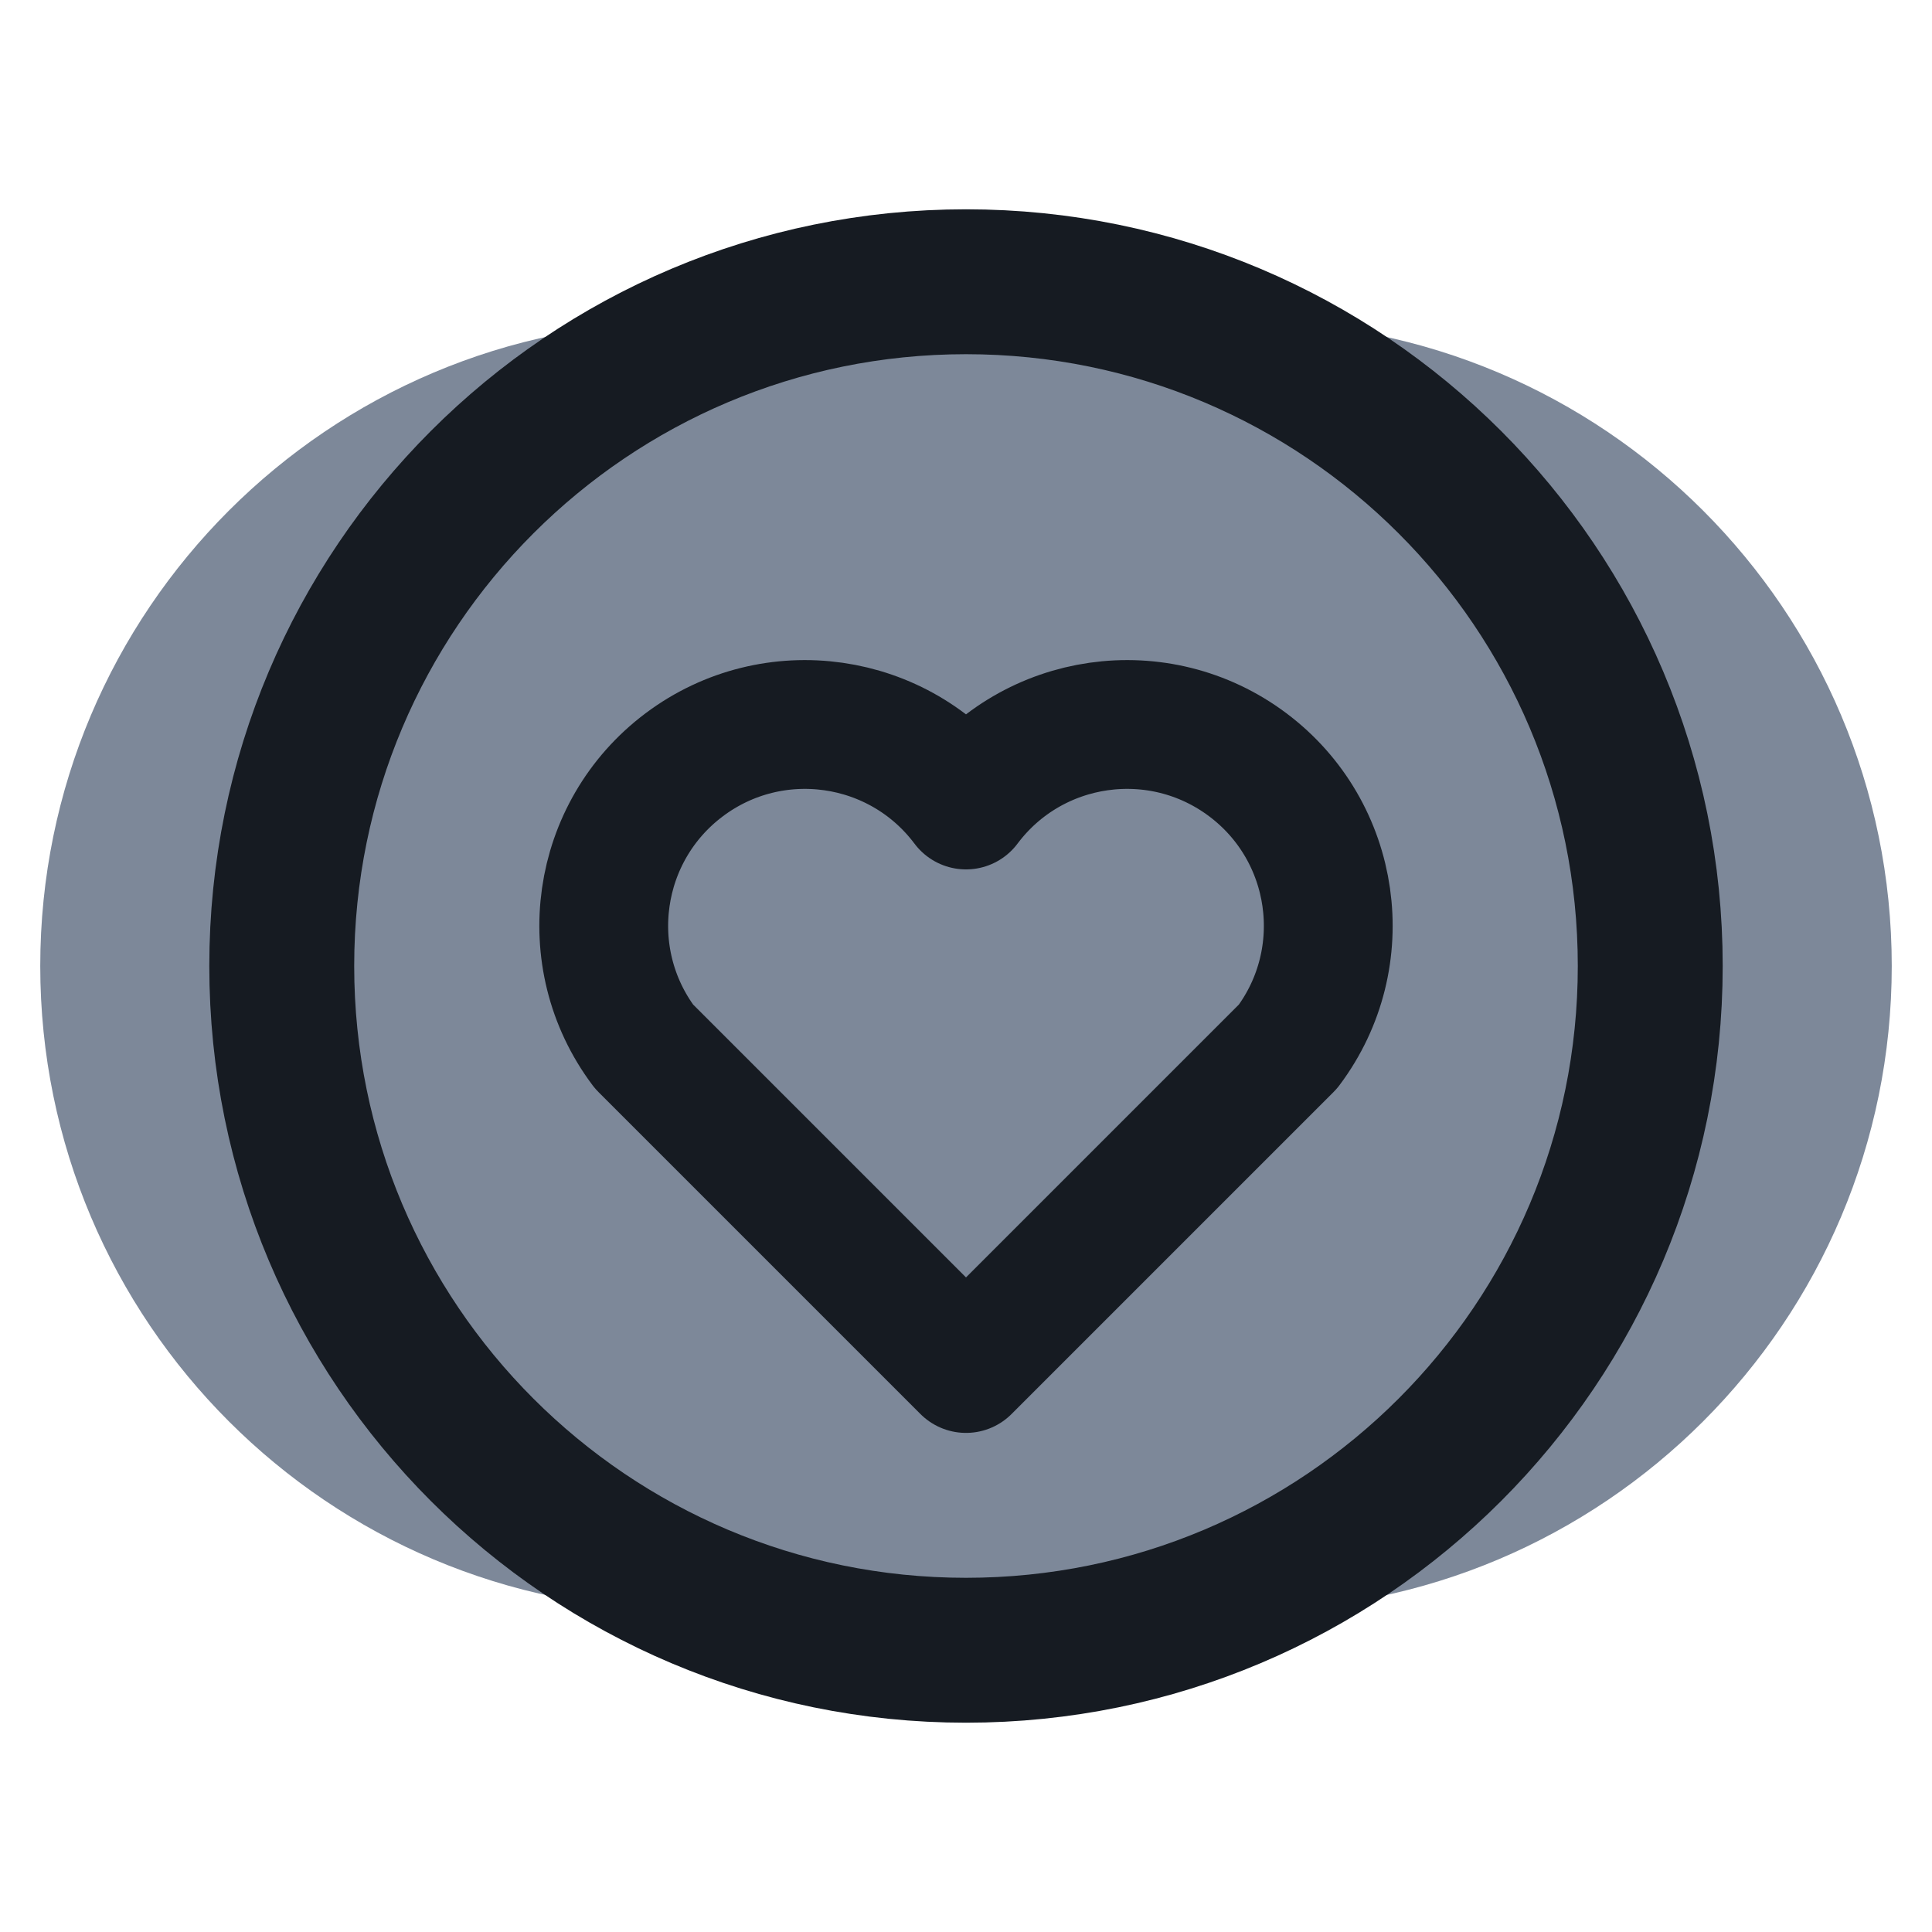
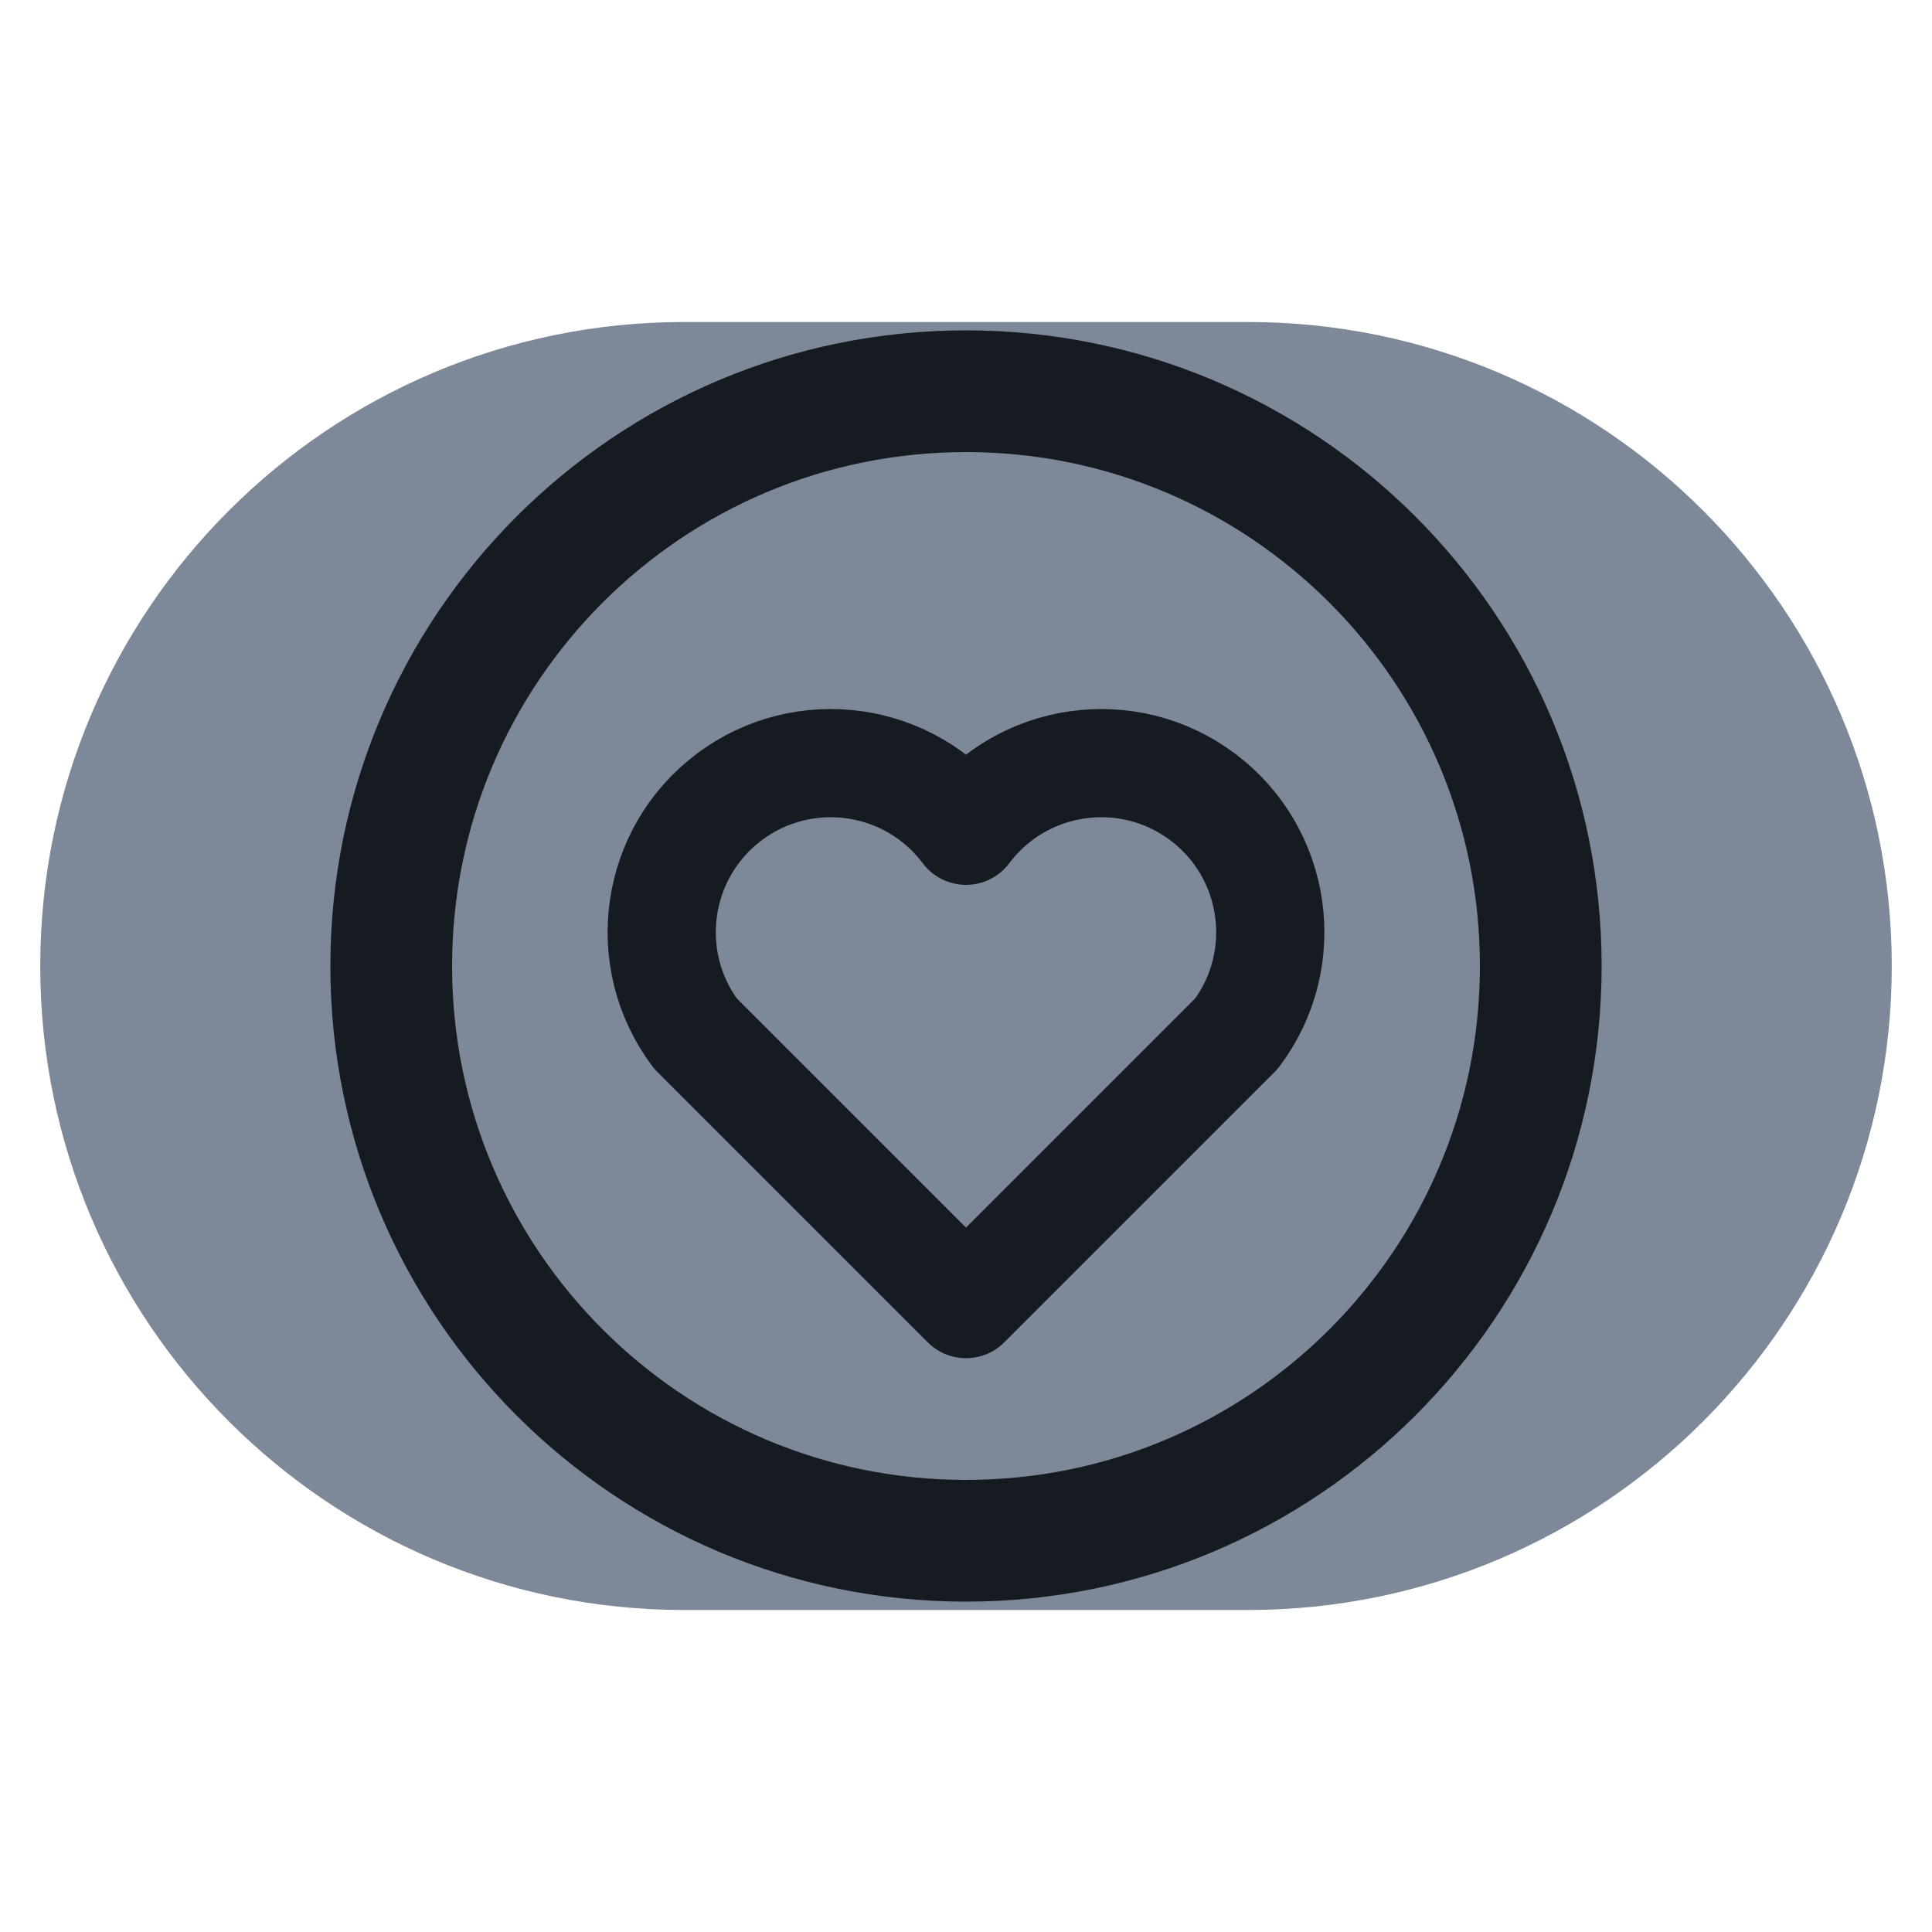
<svg xmlns="http://www.w3.org/2000/svg" viewBox="0 0 24 24" width="24" height="24">
  <rect x="0.5" y="4" width="23" height="16" rx="8" fill="#7d8899" />
-   <circle cx="12" cy="12" r="8.500" fill="none" stroke="#161b22" stroke-width="1.8" stroke-linecap="round" stroke-linejoin="round" />
-   <path d="M12 17l-4-4a2.500 2.500 0 0 1 4-3 2.500 2.500 0 0 1 4 3z" fill="none" stroke="#161b22" stroke-width="1.6" stroke-linecap="round" stroke-linejoin="round" />
+   <g transform="translate(12 12) scale(0.84) translate(-12 -12)">
+     <circle cx="12" cy="12" r="8.500" fill="none" stroke="#161b22" stroke-width="1.8" stroke-linecap="round" stroke-linejoin="round" />
+     <path d="M12 17l-4-4a2.500 2.500 0 0 1 4-3 2.500 2.500 0 0 1 4 3z" fill="none" stroke="#161b22" stroke-width="1.6" stroke-linecap="round" stroke-linejoin="round" />
+   </g>
</svg>
